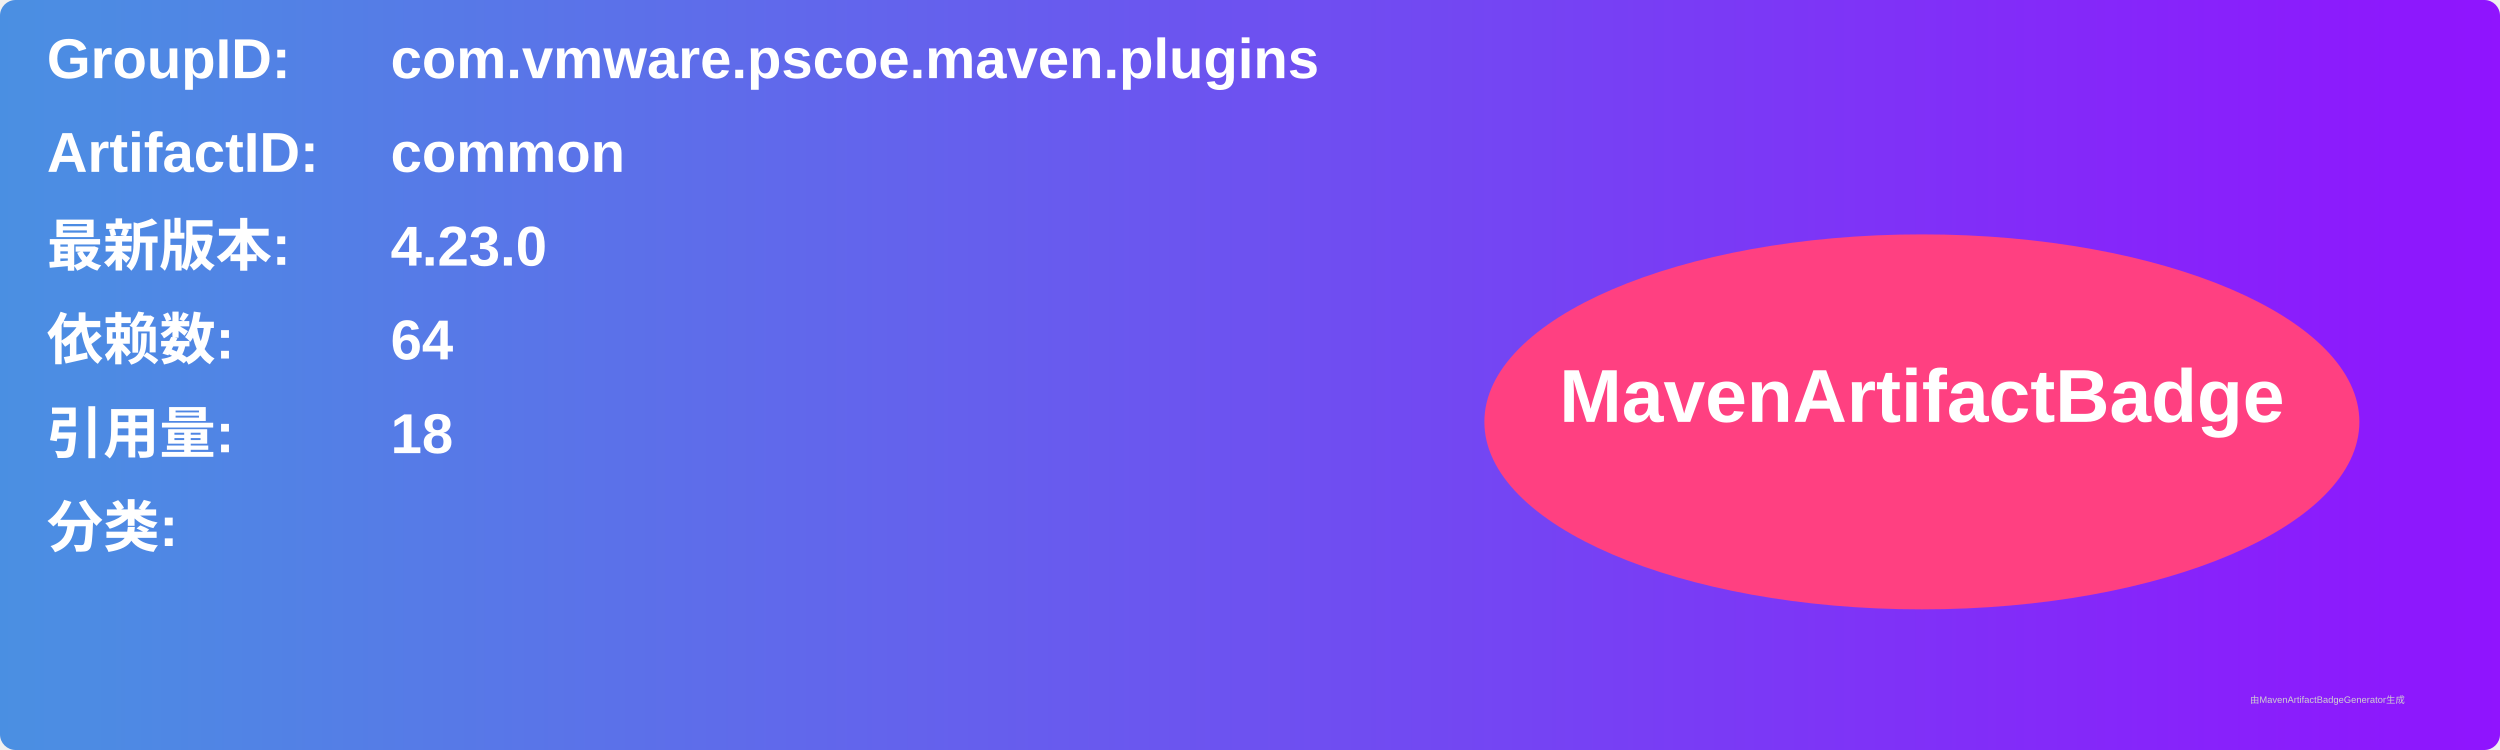
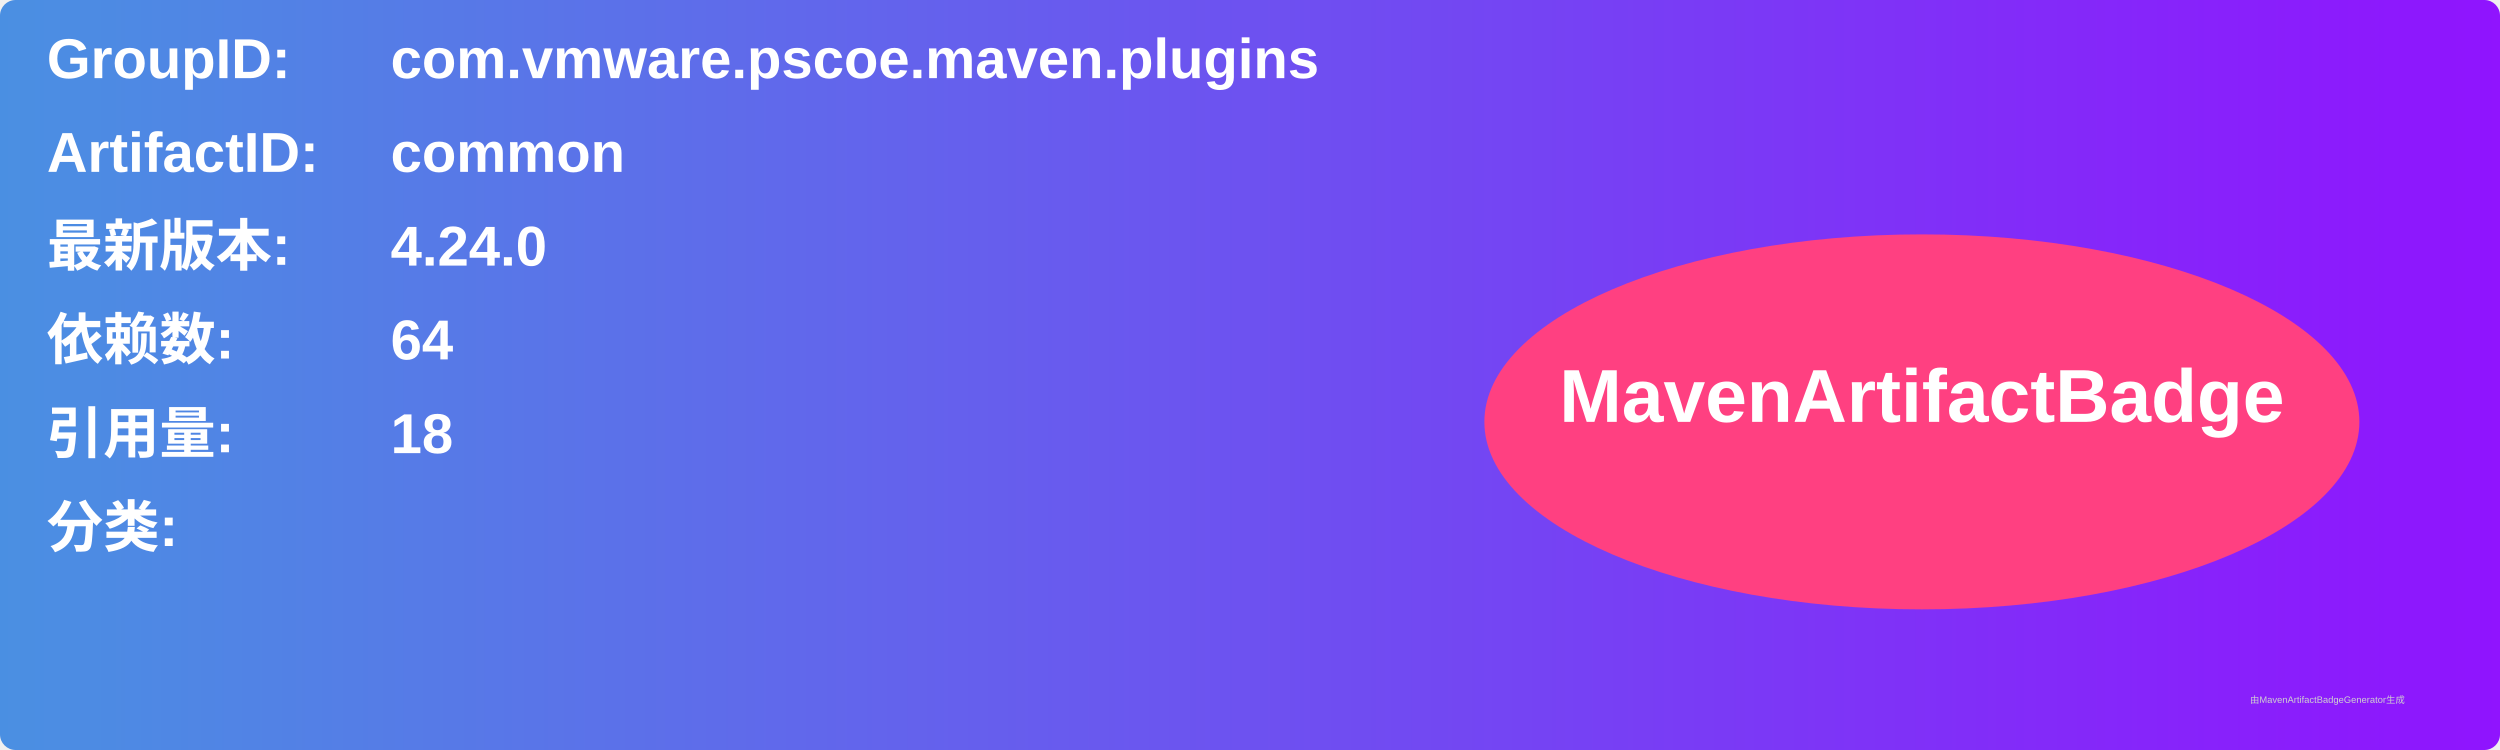
<svg xmlns="http://www.w3.org/2000/svg" width="800" height="240" viewBox="0 0 800 240">
  <linearGradient id="grad" x1="0%" y1="0%" x2="100%" y2="0%">
    <stop offset="0%" stop-color="#4a90e2" />
    <stop offset="100%" stop-color="#9013fe" />
  </linearGradient>
  <rect width="100%" height="100%" rx="5" ry="5" fill="url(#grad)" />
  <g transform="translate(15, 15)">
    <text x="0" y="10" font-family="Arial" font-size="18" fill="white" font-weight="bold" width="260">GroupID:</text>
    <text x="110" y="10" font-family="Arial" font-size="18" fill="white" font-weight="bold" width="460">com.vmware.pscoe.maven.plugins</text>
    <text x="0" y="40" font-family="Arial" font-size="18" fill="white" font-weight="bold" width="260">ArtifactID:</text>
    <text x="110" y="40" font-family="Arial" font-size="18" fill="white" font-weight="bold" width="460">common</text>
    <text x="0" y="70" font-family="Arial" font-size="18" fill="white" font-weight="bold">最新版本:</text>
    <text x="110" y="70" font-family="Arial" font-size="18" fill="white" font-weight="bold">
-       <tspan font-weight="bold">4.23.0</tspan>
+       <tspan font-weight="bold">4.24.0</tspan>
    </text>
    <text x="0" y="100" font-family="Arial" font-size="18" fill="white" font-weight="bold">依赖数: </text>
    <text x="110" y="100" font-family="Arial" font-size="18" fill="white">
      <tspan font-weight="bold">64</tspan>
    </text>
    <text x="0" y="130" font-family="Arial" font-size="18" fill="white" font-weight="bold">引用量: </text>
    <text x="110" y="130" font-family="Arial" font-size="18" fill="white">
      <tspan font-weight="bold">18</tspan>
    </text>
    <text x="0" y="160" font-family="Arial" font-size="18" fill="white" font-weight="bold">分类:</text>
    <text x="10" y="190" font-family="Arial" font-size="10" fill="white">
      <tspan font-weight="bold" />
    </text>
    <ellipse cx="600" cy="120" rx="140" ry="60" fill="#ff4081" />
    <text x="600" y="120" text-anchor="middle" font-family="Arial" font-size="24" fill="white" font-weight="bold">MavenArtifactBadge</text>
  </g>
  <text x="720" y="225" font-family="Arial" font-size="3" fill="#d0d0d0">由MavenArtifactBadgeGenerator生成</text>
</svg>
